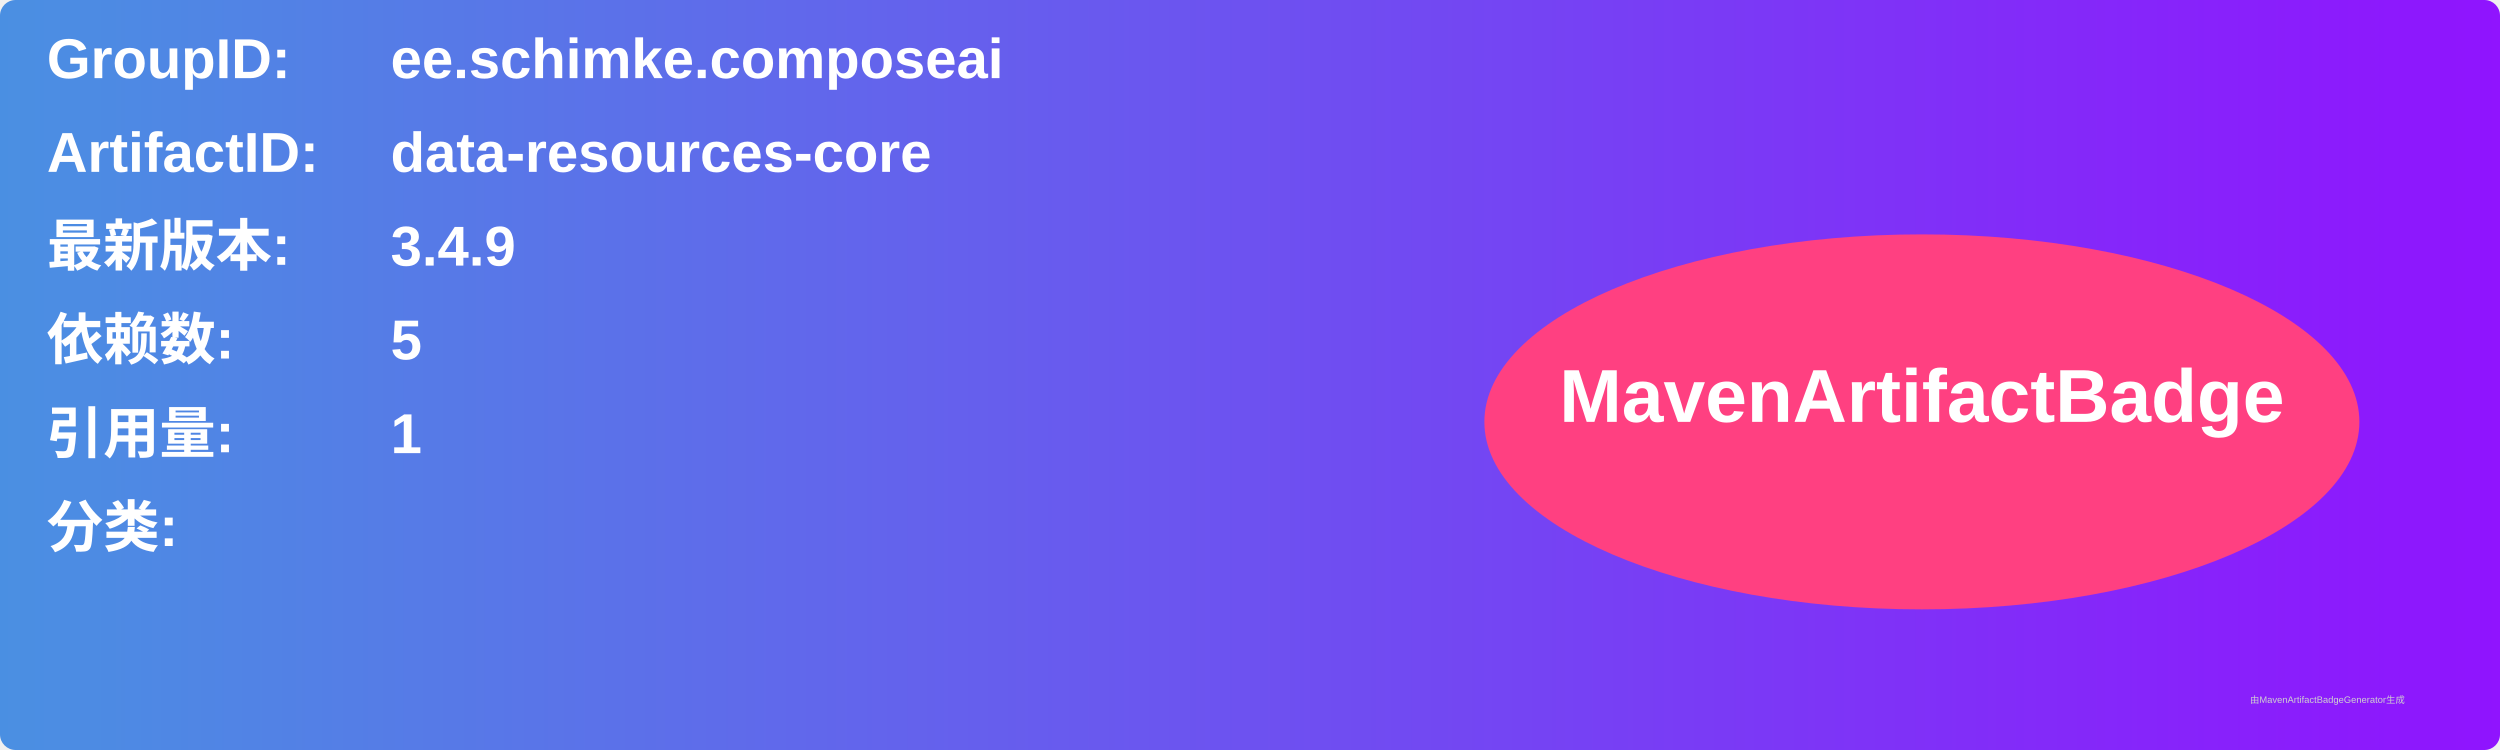
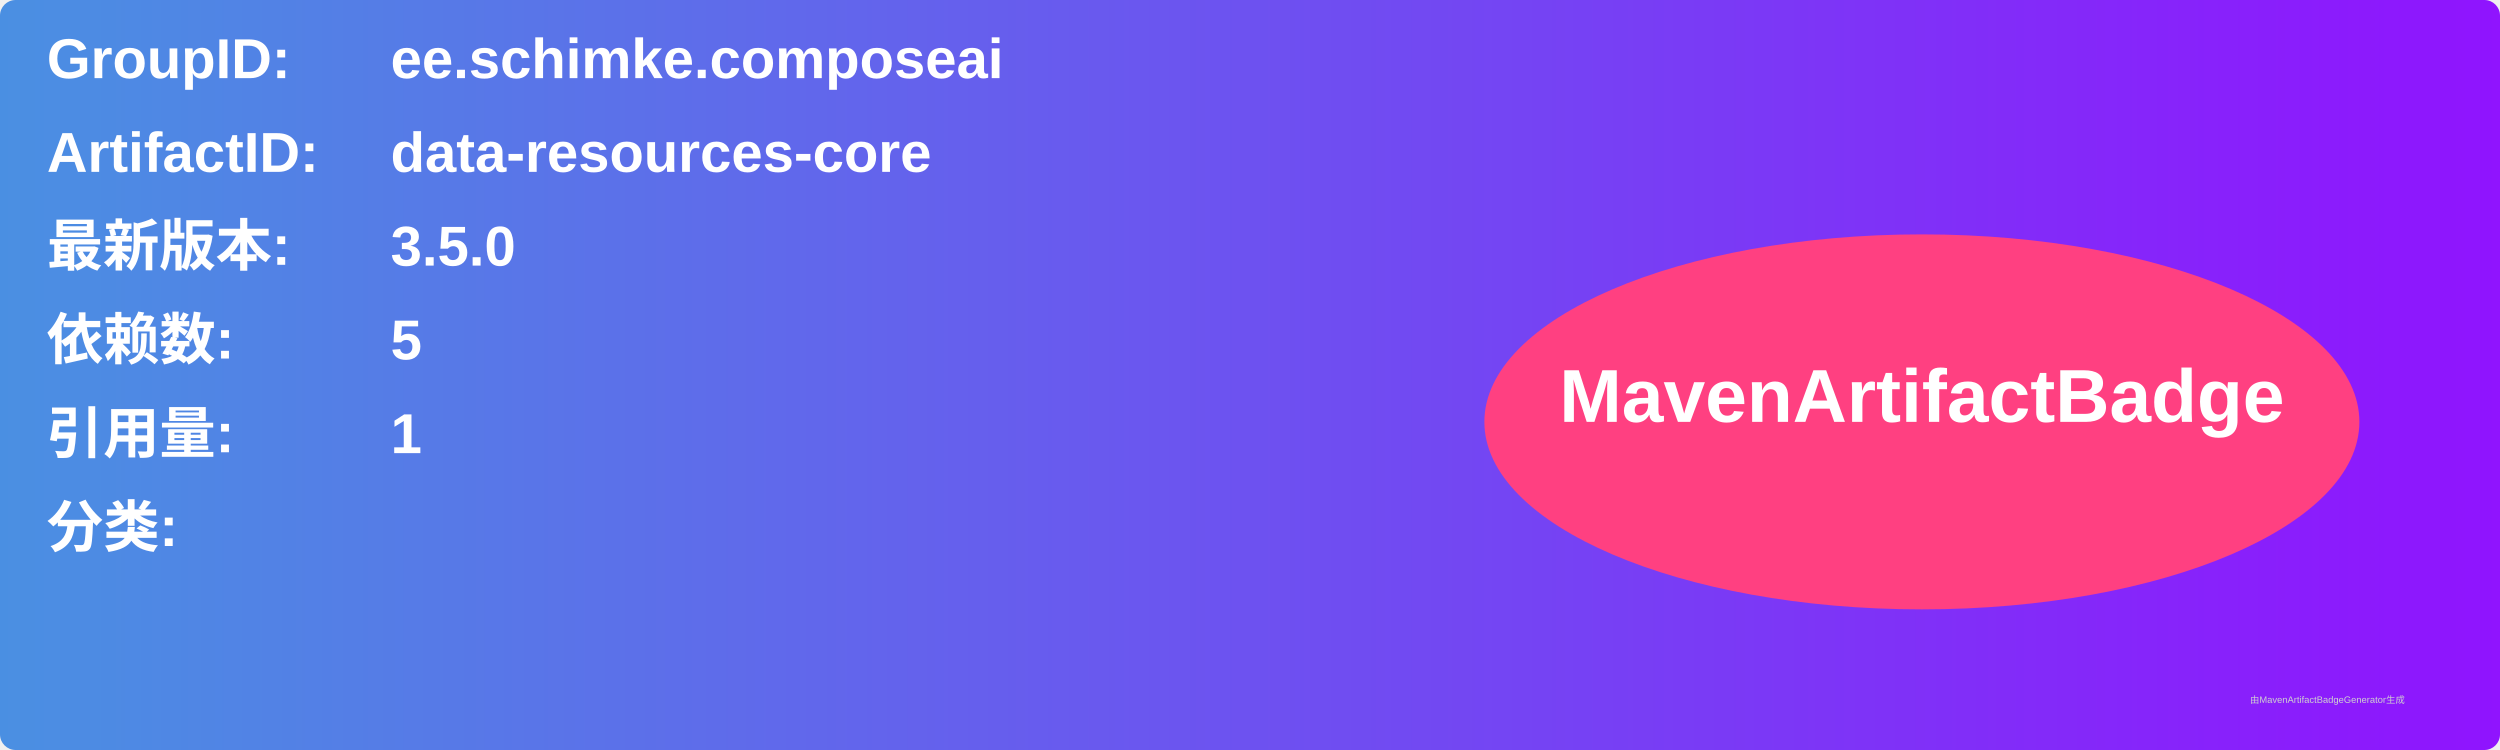
<svg xmlns="http://www.w3.org/2000/svg" width="800" height="240" viewBox="0 0 800 240">
  <linearGradient id="grad" x1="0%" y1="0%" x2="100%" y2="0%">
    <stop offset="0%" stop-color="#4a90e2" />
    <stop offset="100%" stop-color="#9013fe" />
  </linearGradient>
  <rect width="100%" height="100%" rx="5" ry="5" fill="url(#grad)" />
  <g transform="translate(15, 15)">
    <text x="0" y="10" font-family="Arial" font-size="18" fill="white" font-weight="bold" width="260">GroupID:</text>
    <text x="110" y="10" font-family="Arial" font-size="18" fill="white" font-weight="bold" width="460">ee.schimke.composeai</text>
    <text x="0" y="40" font-family="Arial" font-size="18" fill="white" font-weight="bold" width="260">ArtifactID:</text>
    <text x="110" y="40" font-family="Arial" font-size="18" fill="white" font-weight="bold" width="460">data-resources-core</text>
    <text x="0" y="70" font-family="Arial" font-size="18" fill="white" font-weight="bold">最新版本:</text>
    <text x="110" y="70" font-family="Arial" font-size="18" fill="white" font-weight="bold">
-       <tspan font-weight="bold">3.4.9</tspan>
+       <tspan font-weight="bold">3.5.0</tspan>
    </text>
    <text x="0" y="100" font-family="Arial" font-size="18" fill="white" font-weight="bold">依赖数: </text>
    <text x="110" y="100" font-family="Arial" font-size="18" fill="white">
      <tspan font-weight="bold">5</tspan>
    </text>
    <text x="0" y="130" font-family="Arial" font-size="18" fill="white" font-weight="bold">引用量: </text>
    <text x="110" y="130" font-family="Arial" font-size="18" fill="white">
      <tspan font-weight="bold">1</tspan>
    </text>
    <text x="0" y="160" font-family="Arial" font-size="18" fill="white" font-weight="bold">分类:</text>
    <text x="10" y="190" font-family="Arial" font-size="10" fill="white">
      <tspan font-weight="bold" />
    </text>
    <ellipse cx="600" cy="120" rx="140" ry="60" fill="#ff4081" />
    <text x="600" y="120" text-anchor="middle" font-family="Arial" font-size="24" fill="white" font-weight="bold">MavenArtifactBadge</text>
  </g>
  <text x="720" y="225" font-family="Arial" font-size="3" fill="#d0d0d0">由MavenArtifactBadgeGenerator生成</text>
</svg>
